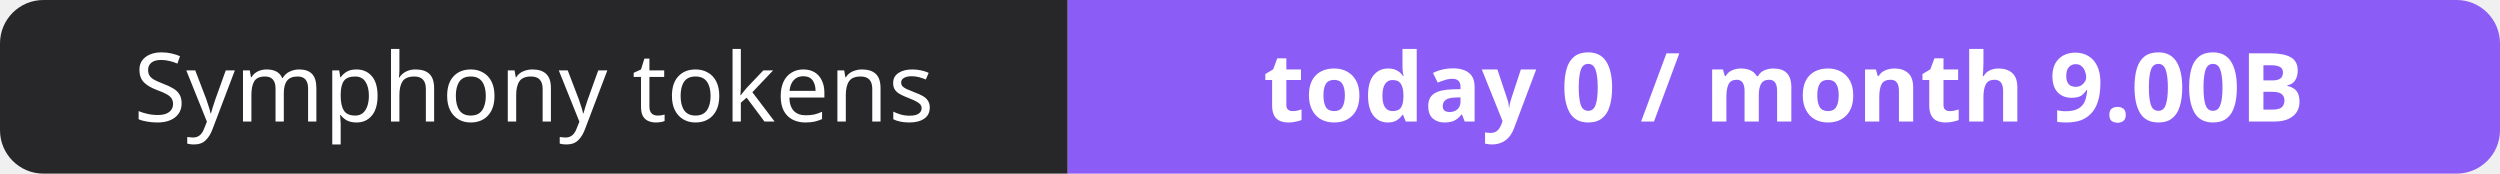
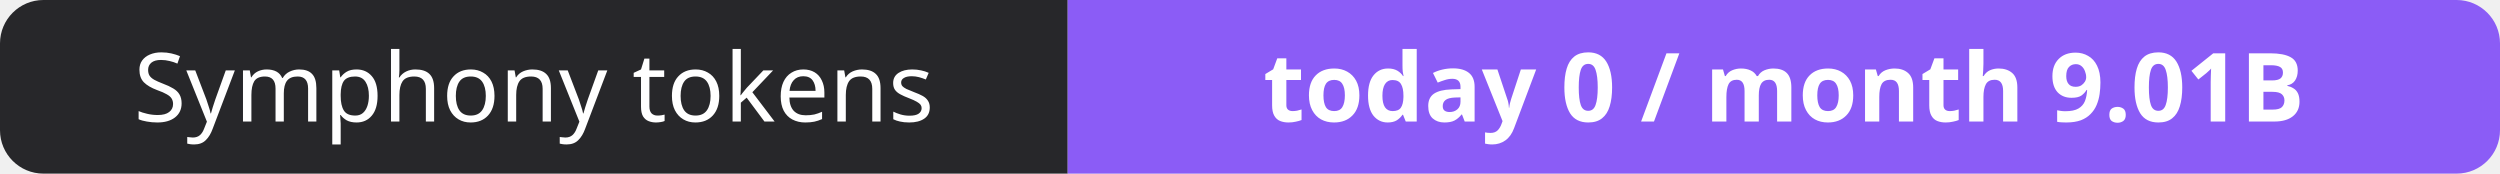
- <svg xmlns="http://www.w3.org/2000/svg" width="288" height="20" role="img" aria-label="Symphony tokens: today 0 / month 9.00B">
+ <svg xmlns="http://www.w3.org/2000/svg" width="288" height="20" role="img" aria-label="Symphony tokens: today 0 / month 9.01B">
  <clipPath id="r">
    <rect width="288" height="20" rx="5" fill="#fff" />
  </clipPath>
  <g clip-path="url(#r)">
    <rect width="123" height="20" fill="#27272a" />
    <rect x="123" width="165" height="20" fill="#8b5cf6" />
  </g>
  <g fill="#fff" text-anchor="middle" font-family="Verdana,Geneva,sans-serif" font-size="11">
    <text x="61.5" y="14">Symphony tokens</text>
-     <text x="205.5" y="14" font-weight="700">today 0 / month 9.00B</text>
+     <text x="205.5" y="14" font-weight="700">today 0 / month 9.01B</text>
  </g>
</svg>
